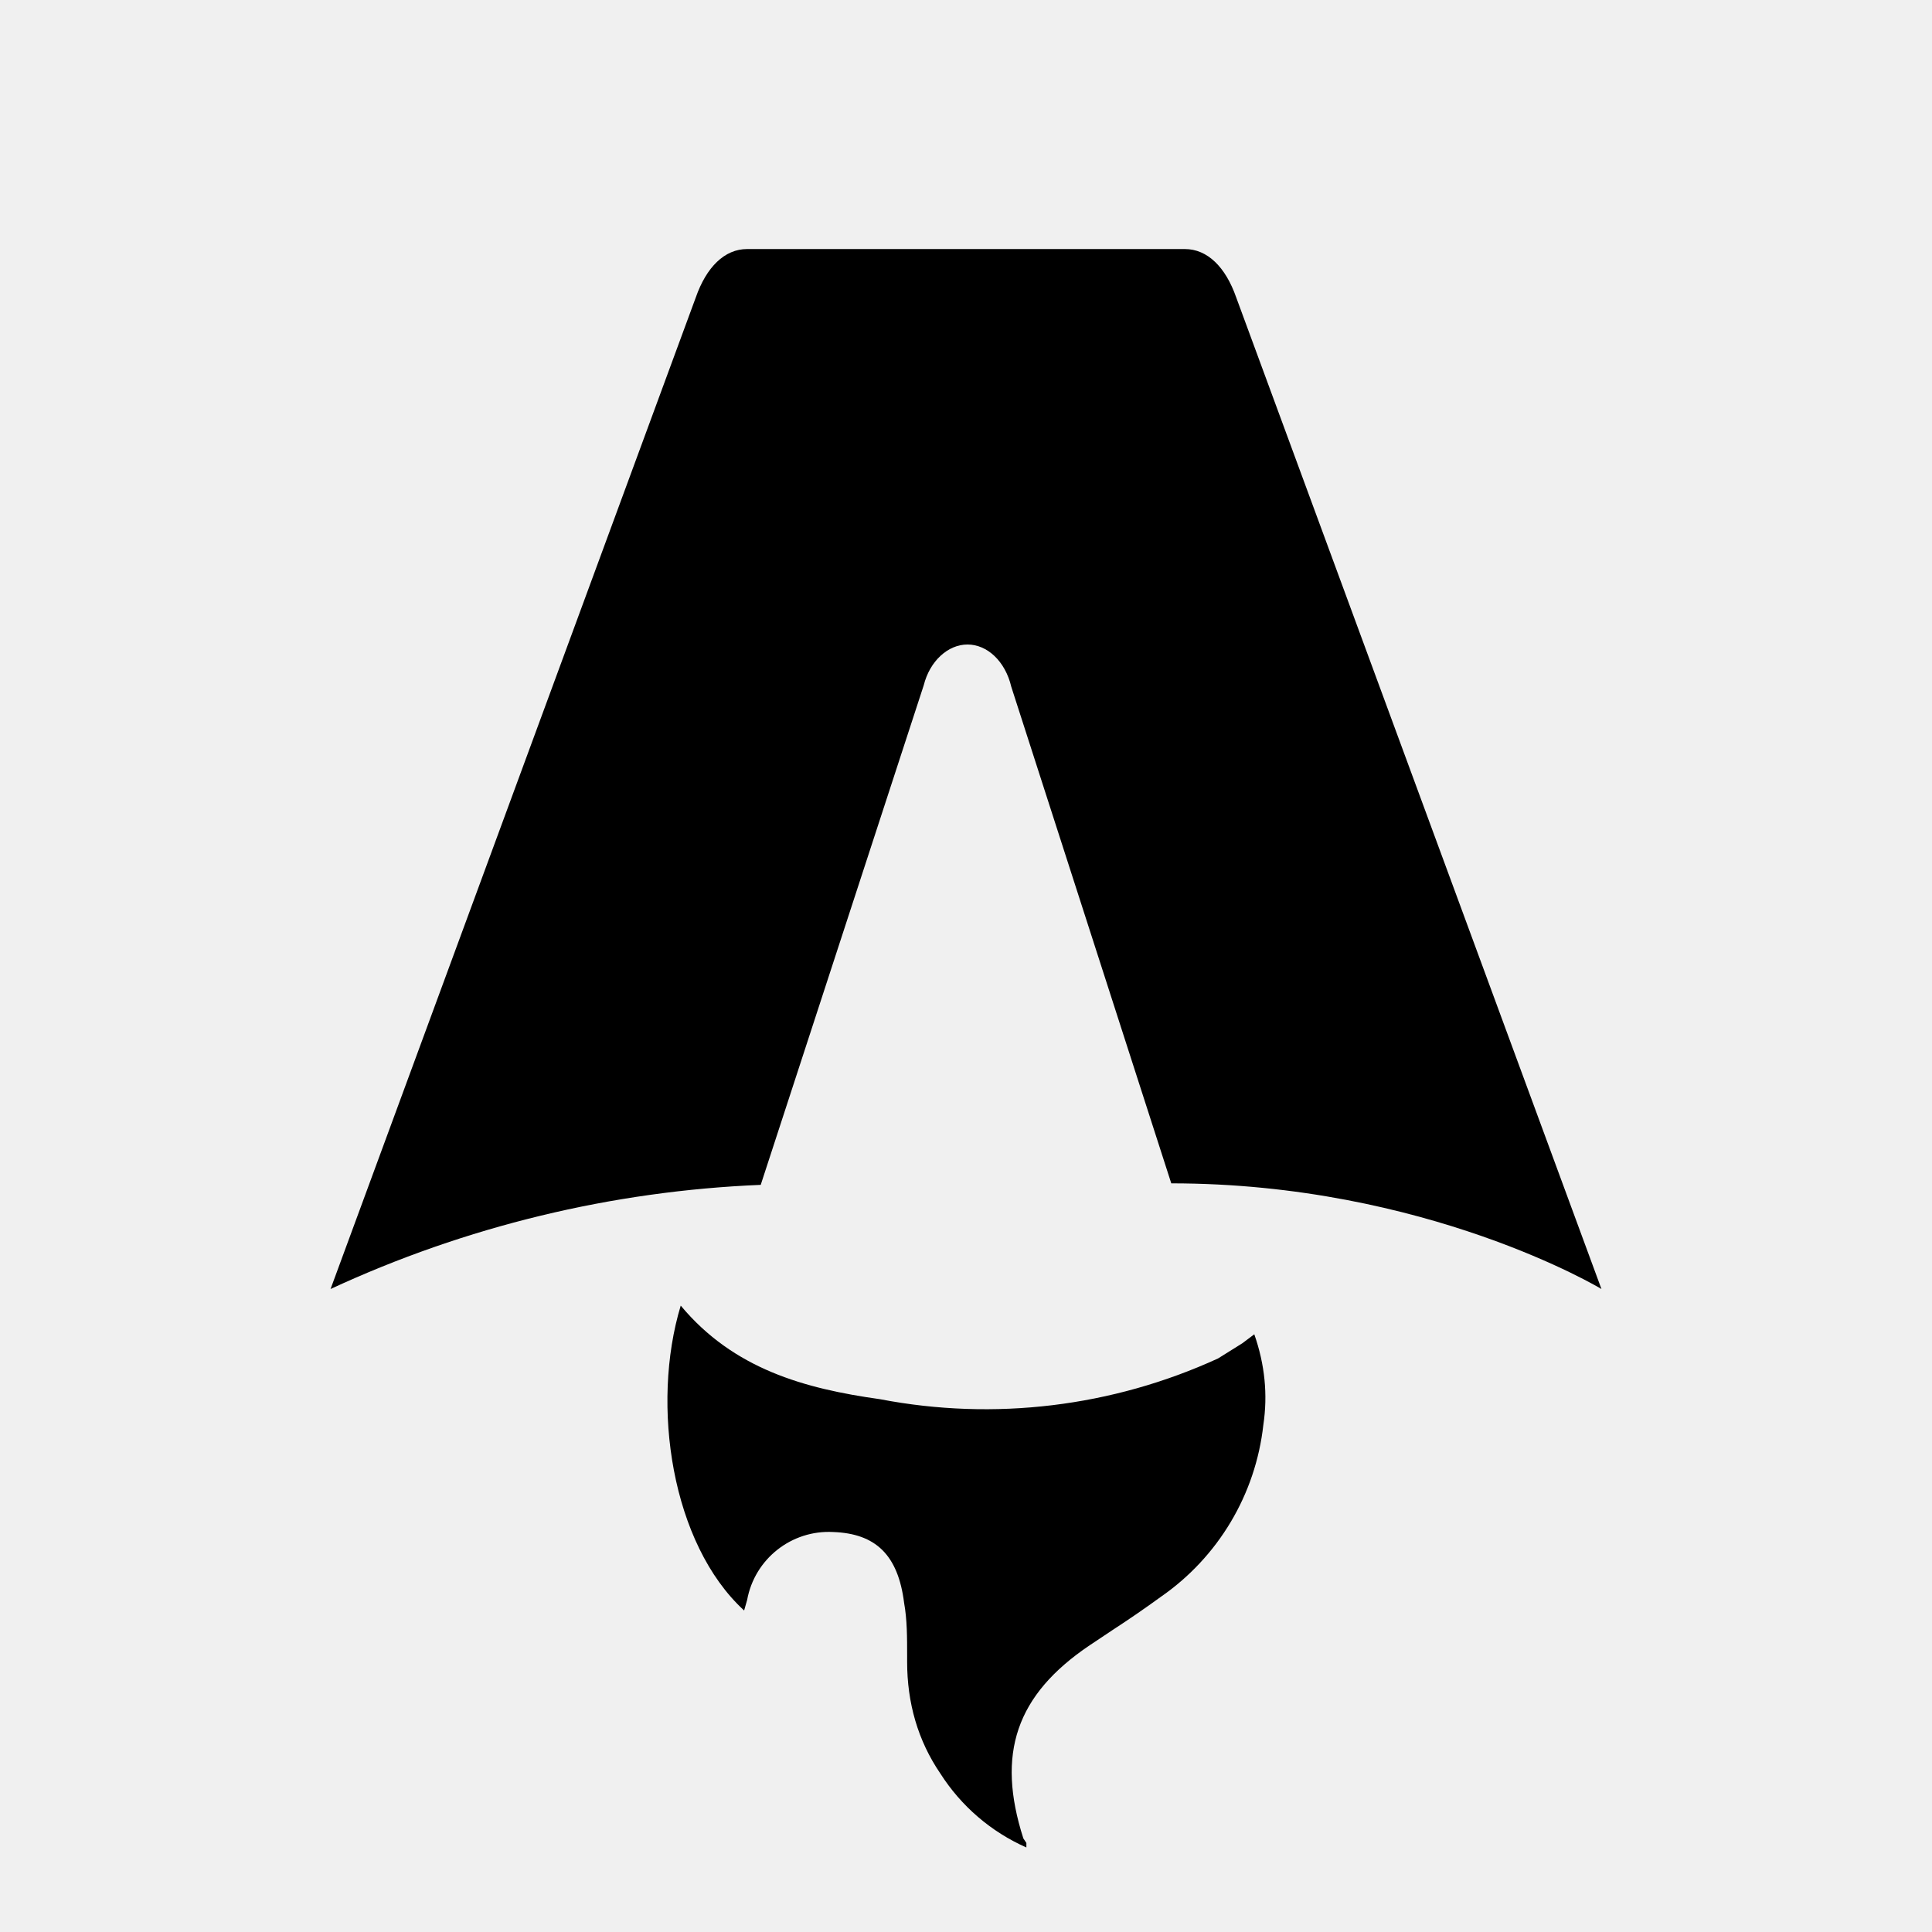
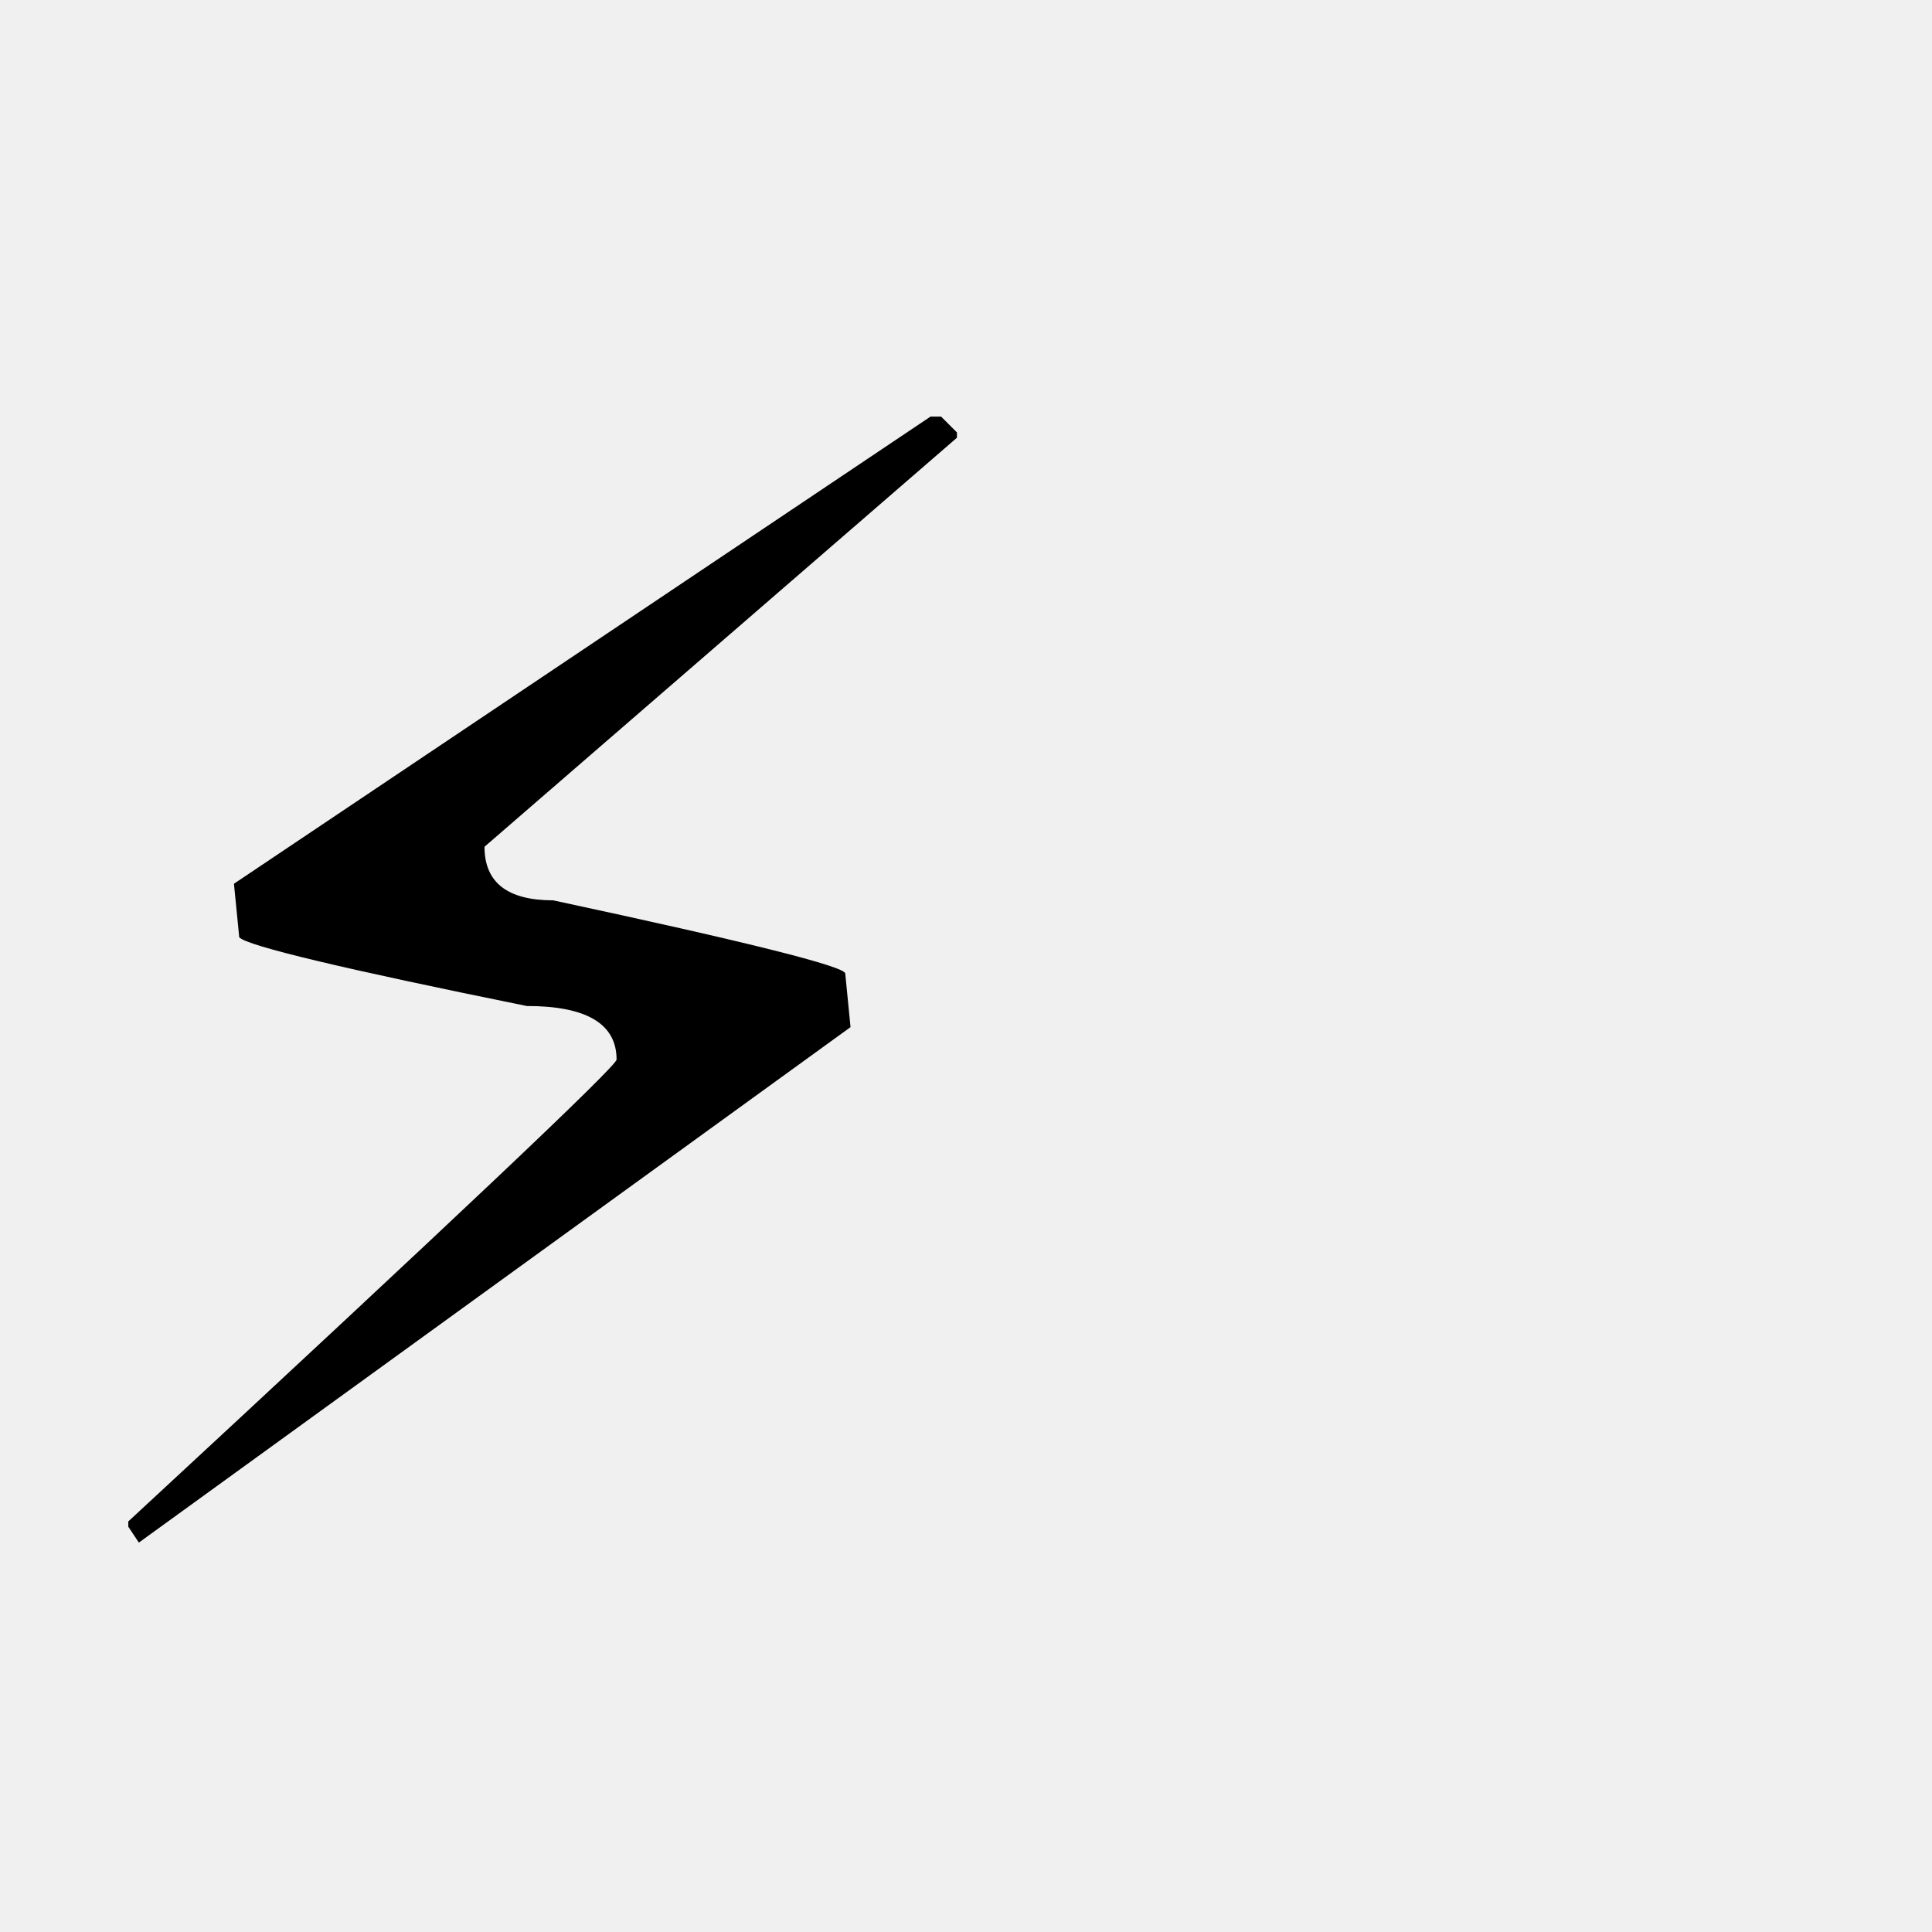
- <svg xmlns="http://www.w3.org/2000/svg" fill="none" viewBox="0 0 128 128">
-   <path d="M50.4 78.5a75.1 75.1 0 0 0-28.5 6.9l24.2-65.7c.7-2 1.9-3.2 3.4-3.2h29c1.5 0 2.7 1.2 3.4 3.2l24.2 65.7s-11.6-7-28.5-7L67 45.5c-.4-1.7-1.6-2.8-2.9-2.8-1.3 0-2.5 1.1-2.9 2.7L50.4 78.5Zm-1.1 28.2Zm-4.2-20.2c-2 6.6-.6 15.8 4.2 20.2a17.5 17.5 0 0 1 .2-.7 5.5 5.5 0 0 1 5.7-4.5c2.8.1 4.3 1.5 4.7 4.7.2 1.1.2 2.3.2 3.5v.4c0 2.7.7 5.2 2.2 7.4a13 13 0 0 0 5.7 4.9v-.3l-.2-.3c-1.8-5.6-.5-9.5 4.4-12.8l1.5-1a73 73 0 0 0 3.2-2.2 16 16 0 0 0 6.8-11.4c.3-2 .1-4-.6-6l-.8.6-1.6 1a37 37 0 0 1-22.4 2.7c-5-.7-9.7-2-13.2-6.2Z" />
-   <style>
-         path { fill: #000; }
-         @media (prefers-color-scheme: dark) {
-             path { fill: #FFF; }
-         }
-     </style>
+ <svg xmlns="http://www.w3.org/2000/svg" viewBox="0 0 120 120">
+   <text y="96" font-size="96">⚡</text>
</svg>
